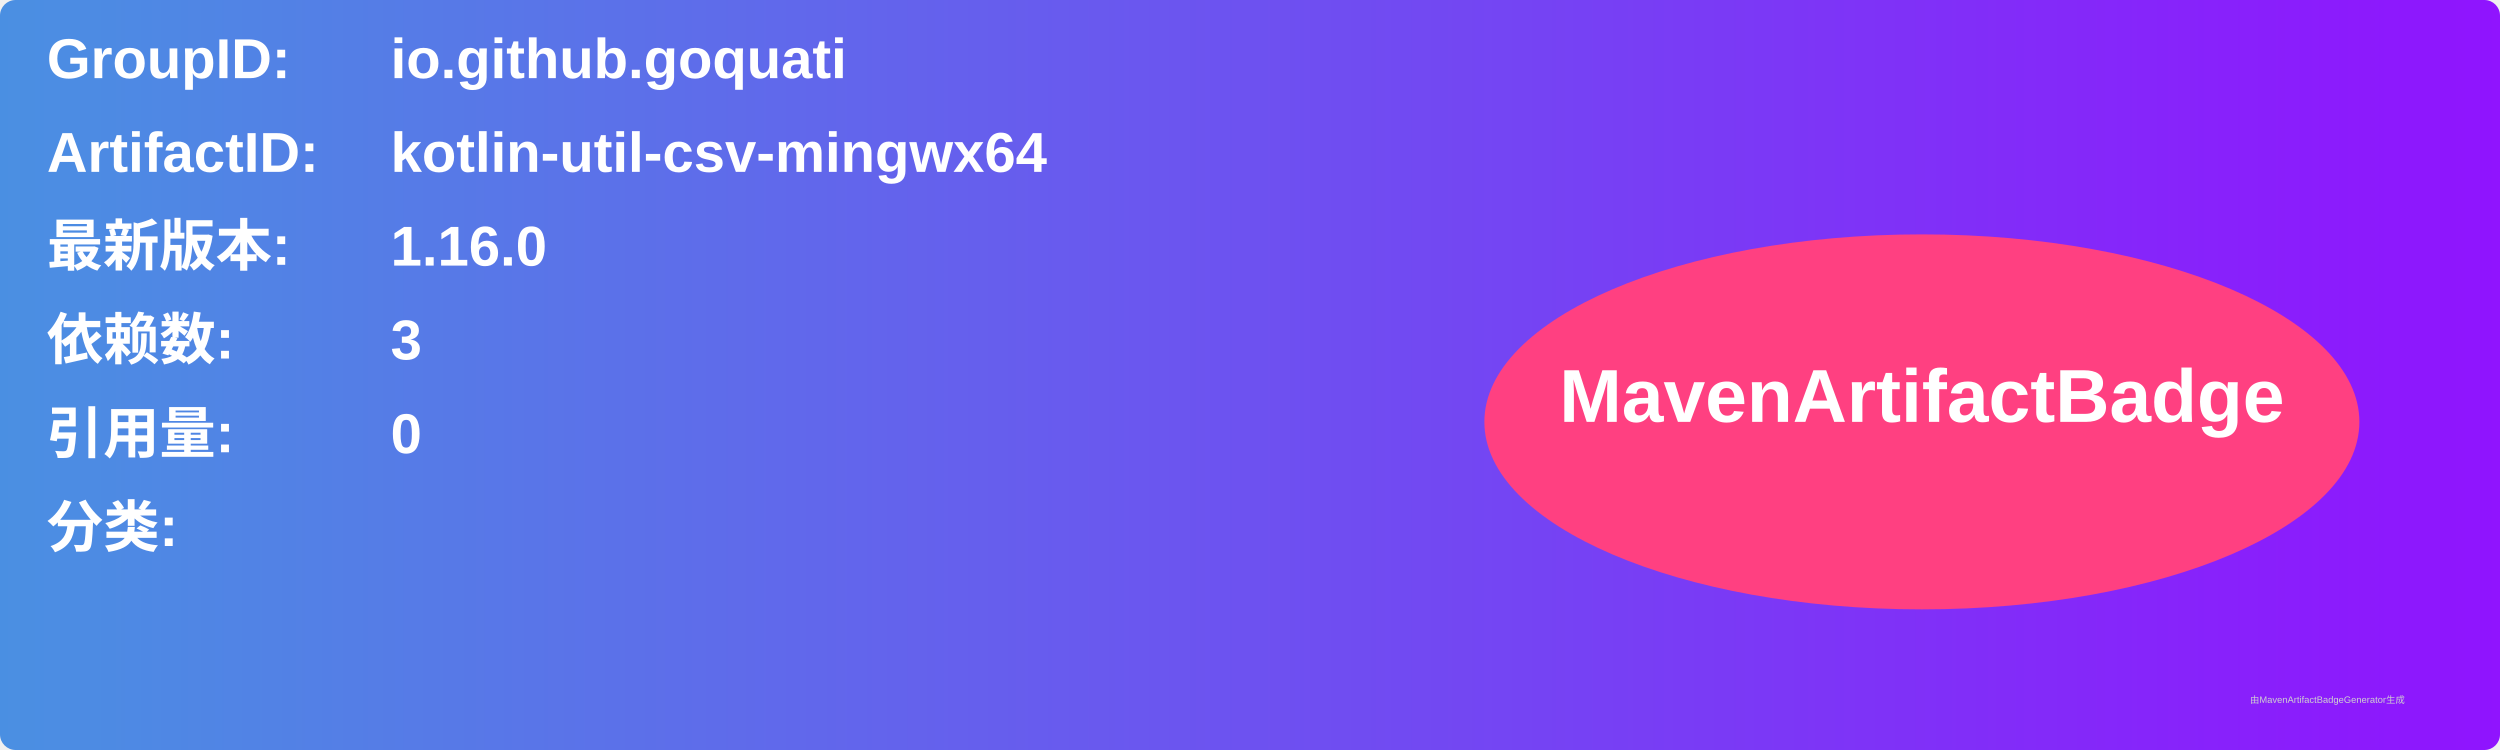
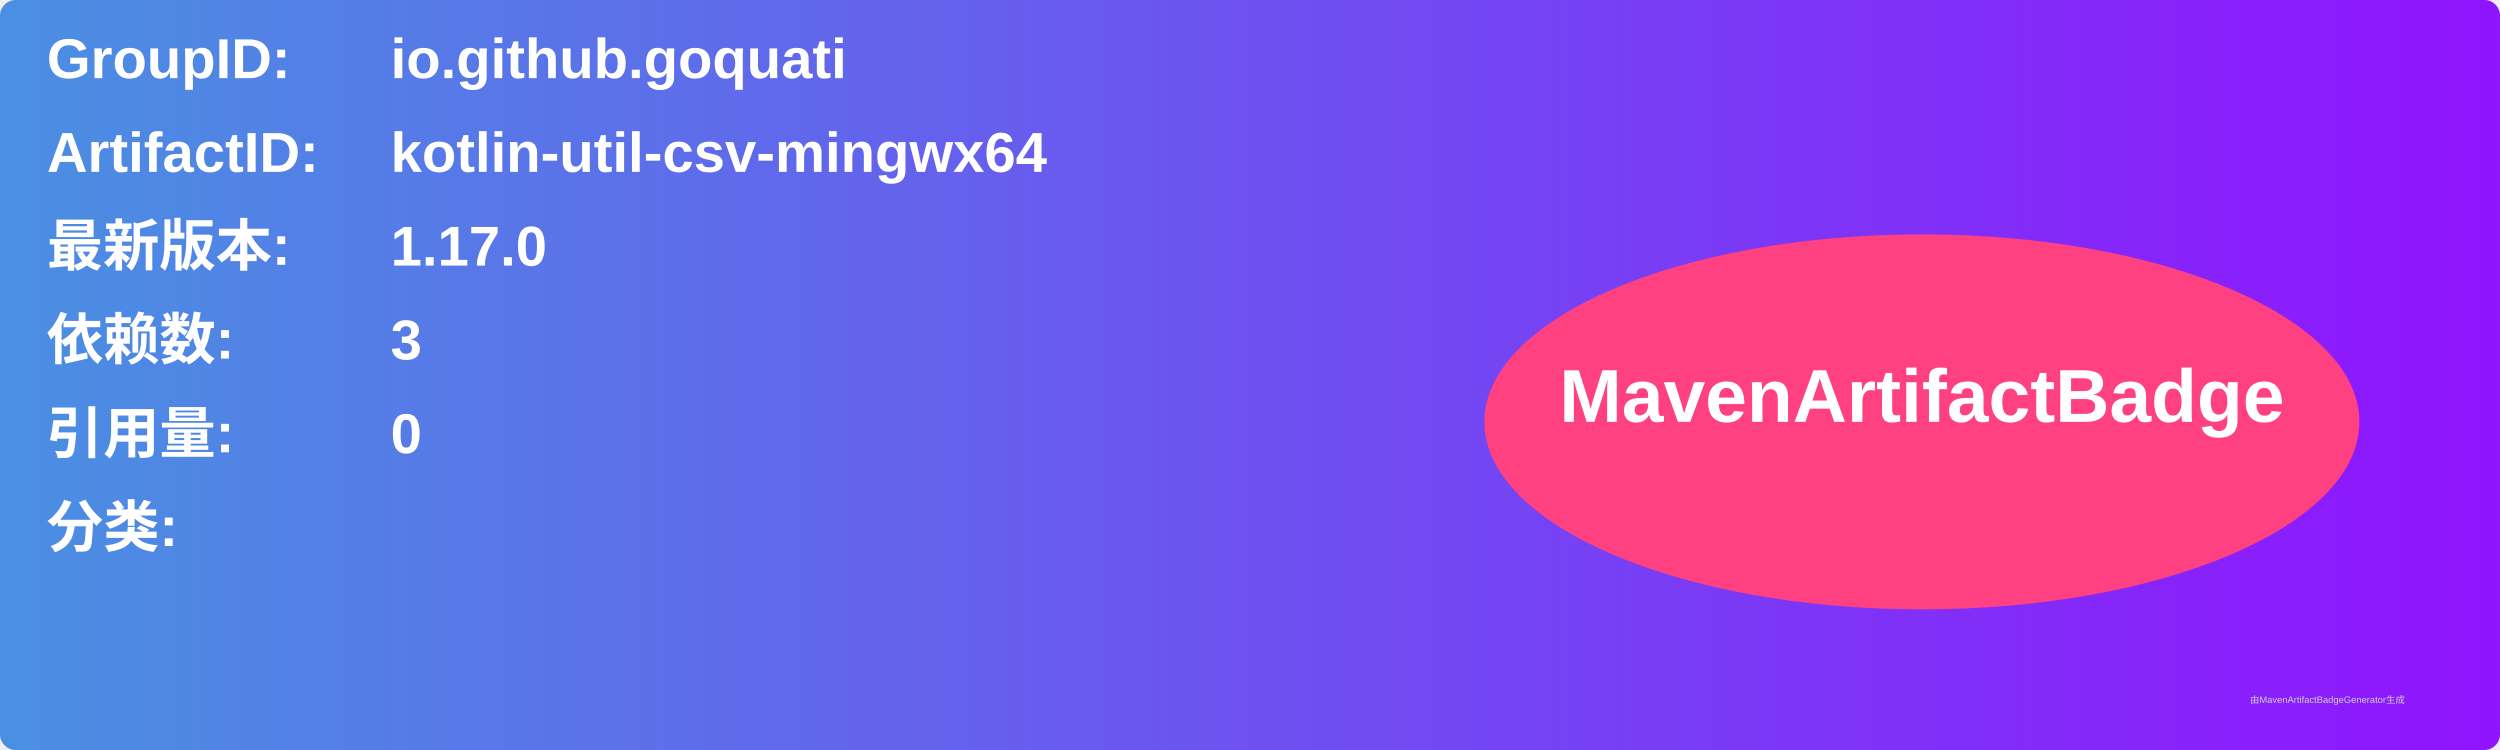
<svg xmlns="http://www.w3.org/2000/svg" width="800" height="240" viewBox="0 0 800 240">
  <linearGradient id="grad" x1="0%" y1="0%" x2="100%" y2="0%">
    <stop offset="0%" stop-color="#4a90e2" />
    <stop offset="100%" stop-color="#9013fe" />
  </linearGradient>
  <rect width="100%" height="100%" rx="5" ry="5" fill="url(#grad)" />
  <g transform="translate(15, 15)">
    <text x="0" y="10" font-family="Arial" font-size="18" fill="white" font-weight="bold" width="260">GroupID:</text>
    <text x="110" y="10" font-family="Arial" font-size="18" fill="white" font-weight="bold" width="460">io.github.goquati</text>
    <text x="0" y="40" font-family="Arial" font-size="18" fill="white" font-weight="bold" width="260">ArtifactID:</text>
    <text x="110" y="40" font-family="Arial" font-size="18" fill="white" font-weight="bold" width="460">kotlin-util-csv-mingwx64</text>
    <text x="0" y="70" font-family="Arial" font-size="18" fill="white" font-weight="bold">最新版本:</text>
    <text x="110" y="70" font-family="Arial" font-size="18" fill="white" font-weight="bold">
-       <tspan font-weight="bold">1.16.0</tspan>
+       <tspan font-weight="bold">1.17.0</tspan>
    </text>
    <text x="0" y="100" font-family="Arial" font-size="18" fill="white" font-weight="bold">依赖数: </text>
    <text x="110" y="100" font-family="Arial" font-size="18" fill="white">
      <tspan font-weight="bold">3</tspan>
    </text>
    <text x="0" y="130" font-family="Arial" font-size="18" fill="white" font-weight="bold">引用量: </text>
    <text x="110" y="130" font-family="Arial" font-size="18" fill="white">
      <tspan font-weight="bold">0</tspan>
    </text>
    <text x="0" y="160" font-family="Arial" font-size="18" fill="white" font-weight="bold">分类:</text>
    <text x="10" y="190" font-family="Arial" font-size="10" fill="white">
      <tspan font-weight="bold" />
    </text>
    <ellipse cx="600" cy="120" rx="140" ry="60" fill="#ff4081" />
    <text x="600" y="120" text-anchor="middle" font-family="Arial" font-size="24" fill="white" font-weight="bold">MavenArtifactBadge</text>
  </g>
  <text x="720" y="225" font-family="Arial" font-size="3" fill="#d0d0d0">由MavenArtifactBadgeGenerator生成</text>
</svg>
